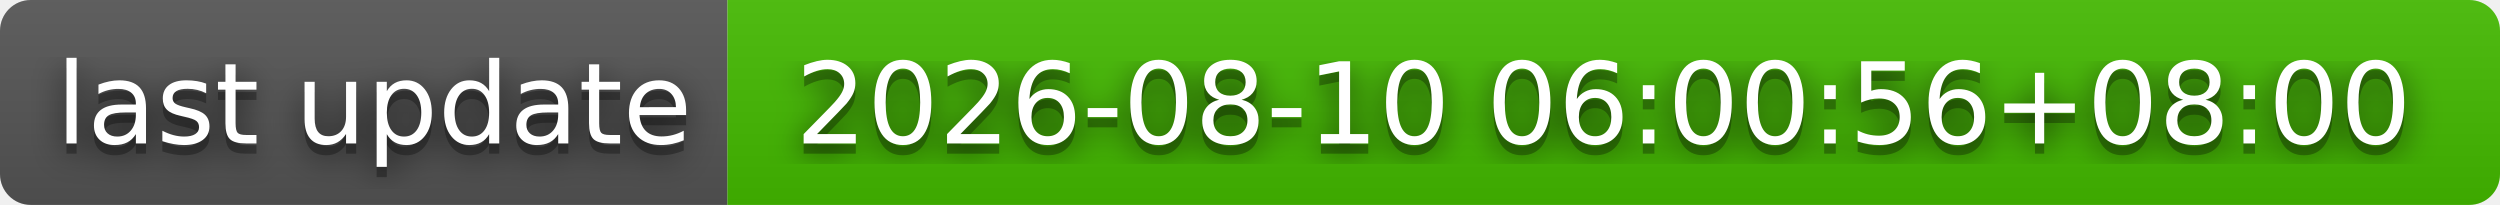
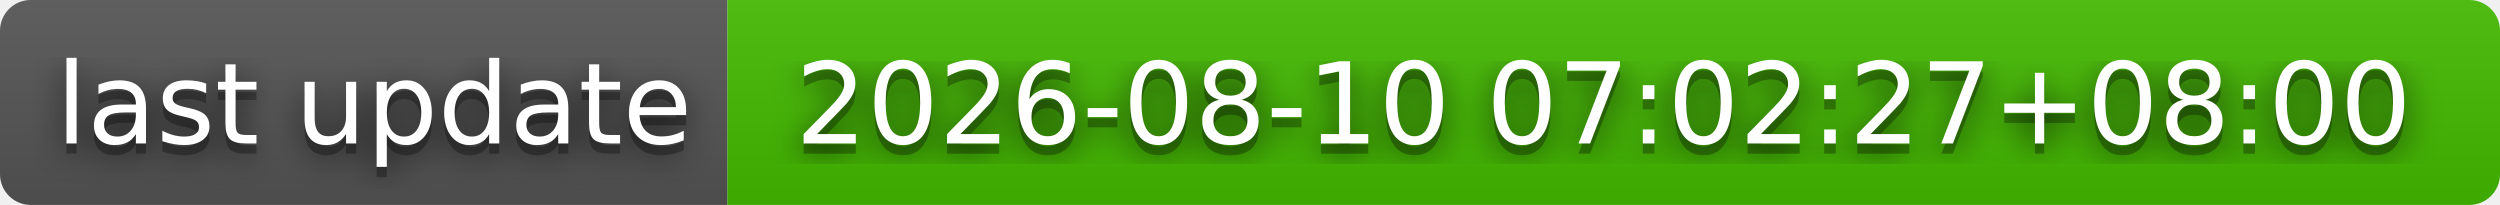
- <svg xmlns="http://www.w3.org/2000/svg" width="244" height="20" role="img" aria-label="last update: 2026-08-10 06:00:56+08:00">
+ <svg xmlns="http://www.w3.org/2000/svg" width="244" height="20" role="img" aria-label="last update: 2026-08-10 07:02:27+08:00">
  <filter id="blur">
    <feGaussianBlur stdDeviation="16" />
  </filter>
  <linearGradient id="s" x2="0" y2="100%">
    <stop offset="0" stop-color="#bbb" stop-opacity=".1" />
    <stop offset="1" stop-opacity=".1" />
  </linearGradient>
  <clipPath id="r">
    <rect width="244" height="20" rx="3" />
  </clipPath>
  <g clip-path="url(#r)">
    <rect width="71" height="20" fill="#555" />
    <rect x="71" width="173" height="20" fill="#4b0" />
    <rect width="244" height="20" fill="url(#s)" />
  </g>
  <g fill="#fff" text-anchor="middle" font-family="Verdana,Geneva,DejaVu Sans,sans-serif" text-rendering="geometricPrecision" font-size="110">
    <g transform="scale(.1)">
      <g aria-hidden="true" fill="#010101">
        <text x="365" y="150" fill-opacity=".8" filter="url(#blur)" textLength="610">last update</text>
        <text x="365" y="150" fill-opacity=".3" textLength="610">last update</text>
      </g>
      <text x="365" y="140" textLength="610">last update</text>
    </g>
    <g transform="scale(.1)">
      <g aria-hidden="true" fill="#010101">
-         <text x="1565" y="150" fill-opacity=".8" filter="url(#blur)" textLength="1630">2026-08-10 06:00:56+08:00</text>
-         <text x="1565" y="150" fill-opacity=".3" textLength="1630">2026-08-10 06:00:56+08:00</text>
+         <text x="1565" y="150" fill-opacity=".8" filter="url(#blur)" textLength="1630">2026-08-10 07:02:27+08:00</text>
+         <text x="1565" y="150" fill-opacity=".3" textLength="1630">2026-08-10 07:02:27+08:00</text>
      </g>
-       <text x="1565" y="140" textLength="1630">2026-08-10 06:00:56+08:00</text>
+       <text x="1565" y="140" textLength="1630">2026-08-10 07:02:27+08:00</text>
    </g>
  </g>
</svg>
